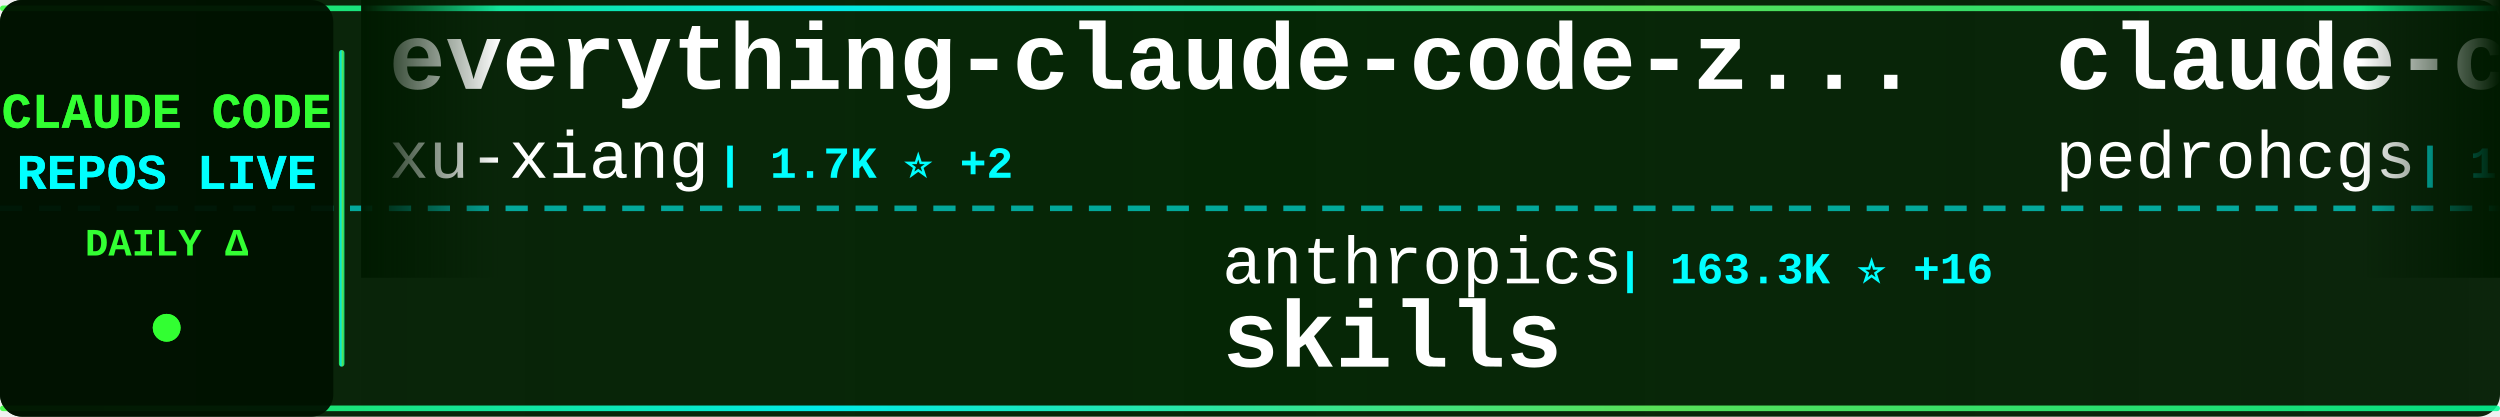
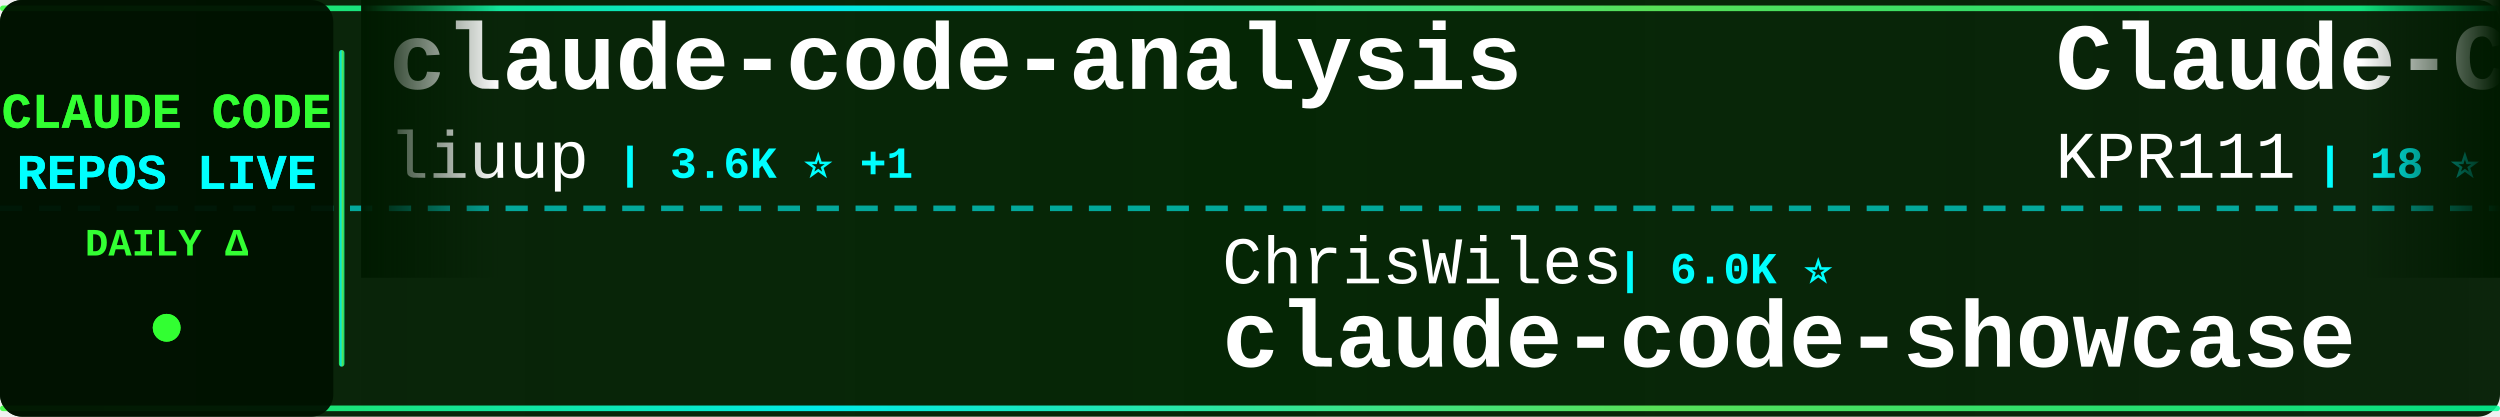
<svg xmlns="http://www.w3.org/2000/svg" width="900" height="150">
  <defs>
    <linearGradient id="tickerBg" x1="0%" y1="0%" x2="100%" y2="0%">
      <stop offset="0%" style="stop-color:#001a00;stop-opacity:0.95" />
      <stop offset="50%" style="stop-color:#002200;stop-opacity:0.98" />
      <stop offset="100%" style="stop-color:#001a00;stop-opacity:0.95" />
    </linearGradient>
    <linearGradient id="borderGrad" x1="0%" y1="0%" x2="100%" y2="0%">
      <stop offset="0%" style="stop-color:#33ff33;stop-opacity:0.85">
        <animate attributeName="stop-opacity" values="0.85;1;0.85" dur="2s" repeatCount="indefinite" />
      </stop>
      <stop offset="33%" style="stop-color:#00ffff;stop-opacity:0.9">
        <animate attributeName="stop-opacity" values="0.9;1;0.9" dur="2.2s" repeatCount="indefinite" />
      </stop>
      <stop offset="66%" style="stop-color:#66ff66;stop-opacity:0.85">
        <animate attributeName="stop-opacity" values="0.85;1;0.85" dur="1.8s" repeatCount="indefinite" />
      </stop>
      <stop offset="100%" style="stop-color:#00ff99;stop-opacity:0.85">
        <animate attributeName="stop-opacity" values="0.85;1;0.85" dur="2s" repeatCount="indefinite" />
      </stop>
    </linearGradient>
    <filter id="textGlow">
      <feGaussianBlur stdDeviation="0.1" result="coloredBlur" />
      <feMerge>
        <feMergeNode in="coloredBlur" />
        <feMergeNode in="SourceGraphic" />
      </feMerge>
    </filter>
    <filter id="metricGlow">
      <feGaussianBlur stdDeviation="0.2" result="coloredBlur" />
      <feMerge>
        <feMergeNode in="coloredBlur" />
        <feMergeNode in="SourceGraphic" />
      </feMerge>
    </filter>
    <linearGradient id="leftFade" x1="0%" y1="0%" x2="100%" y2="0%">
      <stop offset="0%" style="stop-color:#001a00;stop-opacity:1" />
      <stop offset="100%" style="stop-color:#001a00;stop-opacity:0" />
    </linearGradient>
    <linearGradient id="rightFade" x1="0%" y1="0%" x2="100%" y2="0%">
      <stop offset="0%" style="stop-color:#001a00;stop-opacity:0" />
      <stop offset="100%" style="stop-color:#001a00;stop-opacity:1" />
    </linearGradient>
  </defs>
  <rect width="900" height="150" fill="url(#tickerBg)" rx="8" />
  <rect x="0" y="2" width="900" height="2" fill="url(#borderGrad)" rx="1" />
  <rect x="0" y="146" width="900" height="2" fill="url(#borderGrad)" rx="1" />
  <line x1="0" y1="75" x2="900" y2="75" stroke="#00ffff" stroke-width="2" stroke-dasharray="8 6" opacity="0.6" />
  <rect x="0" y="0" width="120" height="150" fill="#001100" opacity="0.95" rx="8" />
  <text x="60" y="46" font-family="'Courier New', monospace" font-size="18" font-weight="bold" fill="#33ff33" text-anchor="middle" filter="url(#textGlow)">
    CLAUDE CODE
  </text>
  <text x="60" y="68" font-family="'Courier New', monospace" font-size="18" font-weight="bold" fill="#00ffff" text-anchor="middle" filter="url(#textGlow)">
    REPOS LIVE
  </text>
  <text x="60" y="92" font-family="'Courier New', monospace" font-size="14" font-weight="bold" fill="#33ff33" text-anchor="middle">
    DAILY Δ
  </text>
  <circle cx="60" cy="118" r="5" fill="#33ff33" filter="url(#metricGlow)">
    <animate attributeName="r" values="4;6;4" dur="1.5s" repeatCount="indefinite" />
    <animate attributeName="opacity" values="0.6;1;0.6" dur="1.5s" repeatCount="indefinite" />
  </circle>
  <rect x="122" y="18" width="2" height="114" fill="url(#borderGrad)" rx="1" />
  <clipPath id="tickerClip">
    <rect x="130" y="0" width="770" height="150" />
  </clipPath>
  <g clip-path="url(#tickerClip)">
    <g id="tickerItems">
      <animateTransform attributeName="transform" attributeType="XML" type="translate" from="0 0" to="-3000 0" dur="54s" repeatCount="indefinite" />
      <g transform="translate(0, 0)">
-         <text x="140" y="32" font-family="'Courier New', monospace" font-size="34" font-weight="bold" fill="#ffffff">everything-claude-code-z...</text>
-         <text x="140" y="64" font-family="'Courier New', monospace" font-size="24" font-weight="normal" fill="#ffffff" opacity="1.0">xu-xiang</text>
-         <text x="258" y="64" font-family="'Courier New', monospace" font-size="16" font-weight="bold" fill="#00ffff"> | 1.7K ⭐ +2</text>
+         <text x="140" y="32" font-family="'Courier New', monospace" font-size="34" font-weight="bold" fill="#ffffff">claude-code-analysis</text>
+         <text x="140" y="64" font-family="'Courier New', monospace" font-size="24" font-weight="normal" fill="#ffffff" opacity="1.0">liuup</text>
+         <text x="222" y="64" font-family="'Courier New', monospace" font-size="16" font-weight="bold" fill="#00ffff"> | 3.6K ⭐ +1</text>
      </g>
      <g transform="translate(300, 0)">
-         <text x="140" y="102" font-family="'Courier New', monospace" font-size="24" font-weight="normal" fill="#ffffff" opacity="1.0">anthropics</text>
-         <text x="282" y="102" font-family="'Courier New', monospace" font-size="16" font-weight="bold" fill="#00ffff"> | 163.3K ⭐ +16</text>
-         <text x="140" y="132" font-family="'Courier New', monospace" font-size="34" font-weight="bold" fill="#ffffff">skills</text>
+         <text x="140" y="102" font-family="'Courier New', monospace" font-size="24" font-weight="normal" fill="#ffffff" opacity="1.0">ChrisWiles</text>
+         <text x="282" y="102" font-family="'Courier New', monospace" font-size="16" font-weight="bold" fill="#00ffff"> | 6.0K ⭐</text>
+         <text x="140" y="132" font-family="'Courier New', monospace" font-size="34" font-weight="bold" fill="#ffffff">claude-code-showcase</text>
      </g>
      <g transform="translate(600, 0)">
-         <text x="140" y="32" font-family="'Courier New', monospace" font-size="34" font-weight="bold" fill="#ffffff">claude-code-my-workflow</text>
-         <text x="140" y="64" font-family="'Courier New', monospace" font-size="24" font-weight="normal" fill="#ffffff" opacity="1.0">pedrohcgs</text>
-         <text x="270" y="64" font-family="'Courier New', monospace" font-size="16" font-weight="bold" fill="#00ffff"> | 1.4K ⭐</text>
+         <text x="140" y="32" font-family="'Courier New', monospace" font-size="34" font-weight="bold" fill="#ffffff">Claude-Code</text>
+         <text x="140" y="64" font-family="'Courier New', monospace" font-size="24" font-weight="normal" fill="#ffffff" opacity="1.0">KPR111</text>
+         <text x="234" y="64" font-family="'Courier New', monospace" font-size="16" font-weight="bold" fill="#00ffff"> | 18 ⭐</text>
      </g>
      <g transform="translate(900, 0)">
-         <text x="140" y="102" font-family="'Courier New', monospace" font-size="24" font-weight="normal" fill="#ffffff" opacity="1.0">edmund-io</text>
-         <text x="270" y="102" font-family="'Courier New', monospace" font-size="16" font-weight="bold" fill="#00ffff"> | 1.5K ⭐</text>
-         <text x="140" y="132" font-family="'Courier New', monospace" font-size="34" font-weight="bold" fill="#ffffff">edmunds-claude-code</text>
+         <text x="140" y="102" font-family="'Courier New', monospace" font-size="24" font-weight="normal" fill="#ffffff" opacity="1.0">fuergaosi233</text>
+         <text x="306" y="102" font-family="'Courier New', monospace" font-size="16" font-weight="bold" fill="#00ffff"> | 2.8K ⭐ +1</text>
+         <text x="140" y="132" font-family="'Courier New', monospace" font-size="34" font-weight="bold" fill="#ffffff">claude-code-proxy</text>
      </g>
      <g transform="translate(1200, 0)">
-         <text x="140" y="32" font-family="'Courier New', monospace" font-size="34" font-weight="bold" fill="#ffffff">claude-code-spec-workflo...</text>
-         <text x="140" y="64" font-family="'Courier New', monospace" font-size="24" font-weight="normal" fill="#ffffff" opacity="1.0">Pimzino</text>
-         <text x="246" y="64" font-family="'Courier New', monospace" font-size="16" font-weight="bold" fill="#00ffff"> | 3.8K ⭐</text>
+         <text x="140" y="32" font-family="'Courier New', monospace" font-size="34" font-weight="bold" fill="#ffffff">claude-skills</text>
+         <text x="140" y="64" font-family="'Courier New', monospace" font-size="24" font-weight="normal" fill="#ffffff" opacity="1.0">alirezarezvani</text>
+         <text x="330" y="64" font-family="'Courier New', monospace" font-size="16" font-weight="bold" fill="#00ffff"> | 23.0K ⭐ +9</text>
      </g>
      <g transform="translate(1500, 0)">
-         <text x="140" y="102" font-family="'Courier New', monospace" font-size="24" font-weight="normal" fill="#ffffff" opacity="1.0">krusemediallc</text>
-         <text x="318" y="102" font-family="'Courier New', monospace" font-size="16" font-weight="bold" fill="#00ffff"> | 1.0K ⭐</text>
-         <text x="140" y="132" font-family="'Courier New', monospace" font-size="34" font-weight="bold" fill="#ffffff">arcads-claude-code</text>
+         <text x="140" y="102" font-family="'Courier New', monospace" font-size="24" font-weight="normal" fill="#ffffff" opacity="1.0">alejandrobalderas</text>
+         <text x="366" y="102" font-family="'Courier New', monospace" font-size="16" font-weight="bold" fill="#00ffff"> | 2.7K ⭐</text>
+         <text x="140" y="132" font-family="'Courier New', monospace" font-size="34" font-weight="bold" fill="#ffffff">claude-code-from-source</text>
      </g>
      <g transform="translate(1800, 0)">
-         <text x="140" y="32" font-family="'Courier New', monospace" font-size="34" font-weight="bold" fill="#ffffff">claude-code-settings</text>
-         <text x="140" y="64" font-family="'Courier New', monospace" font-size="24" font-weight="normal" fill="#ffffff" opacity="1.0">feiskyer</text>
-         <text x="258" y="64" font-family="'Courier New', monospace" font-size="16" font-weight="bold" fill="#00ffff"> | 1.6K ⭐</text>
+         <text x="140" y="32" font-family="'Courier New', monospace" font-size="34" font-weight="bold" fill="#ffffff">claude-code-local</text>
+         <text x="140" y="64" font-family="'Courier New', monospace" font-size="24" font-weight="normal" fill="#ffffff" opacity="1.0">nicedreamzapp</text>
+         <text x="318" y="64" font-family="'Courier New', monospace" font-size="16" font-weight="bold" fill="#00ffff"> | 3.0K ⭐ +2</text>
      </g>
      <g transform="translate(2100, 0)">
-         <text x="140" y="102" font-family="'Courier New', monospace" font-size="24" font-weight="normal" fill="#ffffff" opacity="1.0">huangserva</text>
-         <text x="282" y="102" font-family="'Courier New', monospace" font-size="16" font-weight="bold" fill="#00ffff"> | 624 ⭐</text>
-         <text x="140" y="132" font-family="'Courier New', monospace" font-size="34" font-weight="bold" fill="#ffffff">claude-code-cli</text>
+         <text x="140" y="102" font-family="'Courier New', monospace" font-size="24" font-weight="normal" fill="#ffffff" opacity="1.0">ding113</text>
+         <text x="246" y="102" font-family="'Courier New', monospace" font-size="16" font-weight="bold" fill="#00ffff"> | 3.3K ⭐</text>
+         <text x="140" y="132" font-family="'Courier New', monospace" font-size="34" font-weight="bold" fill="#ffffff">claude-code-hub</text>
      </g>
      <g transform="translate(2400, 0)">
-         <text x="140" y="32" font-family="'Courier New', monospace" font-size="34" font-weight="bold" fill="#ffffff">claude-code-cheat-sheet</text>
-         <text x="140" y="64" font-family="'Courier New', monospace" font-size="24" font-weight="normal" fill="#ffffff" opacity="1.0">Njengah</text>
-         <text x="246" y="64" font-family="'Courier New', monospace" font-size="16" font-weight="bold" fill="#00ffff"> | 1.9K ⭐</text>
+         <text x="140" y="32" font-family="'Courier New', monospace" font-size="34" font-weight="bold" fill="#ffffff">pi-vs-claude-code</text>
+         <text x="140" y="64" font-family="'Courier New', monospace" font-size="24" font-weight="normal" fill="#ffffff" opacity="1.0">disler</text>
+         <text x="234" y="64" font-family="'Courier New', monospace" font-size="16" font-weight="bold" fill="#00ffff"> | 1.5K ⭐ +2</text>
      </g>
      <g transform="translate(2700, 0)">
-         <text x="140" y="102" font-family="'Courier New', monospace" font-size="24" font-weight="normal" fill="#ffffff" opacity="1.0">Alishahryar1</text>
-         <text x="306" y="102" font-family="'Courier New', monospace" font-size="16" font-weight="bold" fill="#00ffff"> | 41.6K ⭐ +19</text>
-         <text x="140" y="132" font-family="'Courier New', monospace" font-size="34" font-weight="bold" fill="#ffffff">free-claude-code</text>
+         <text x="140" y="102" font-family="'Courier New', monospace" font-size="24" font-weight="normal" fill="#ffffff" opacity="1.0">ChinaSiro</text>
+         <text x="270" y="102" font-family="'Courier New', monospace" font-size="16" font-weight="bold" fill="#00ffff"> | 9.6K ⭐ +2</text>
+         <text x="140" y="132" font-family="'Courier New', monospace" font-size="34" font-weight="bold" fill="#ffffff">claude-code-sourcemap</text>
      </g>
      <g transform="translate(3000, 0)">
-         <text x="140" y="32" font-family="'Courier New', monospace" font-size="34" font-weight="bold" fill="#ffffff">everything-claude-code-z...</text>
-         <text x="140" y="64" font-family="'Courier New', monospace" font-size="24" font-weight="normal" fill="#ffffff" opacity="1.0">xu-xiang</text>
-         <text x="258" y="64" font-family="'Courier New', monospace" font-size="16" font-weight="bold" fill="#00ffff"> | 1.7K ⭐ +2</text>
+         <text x="140" y="32" font-family="'Courier New', monospace" font-size="34" font-weight="bold" fill="#ffffff">claude-code-analysis</text>
+         <text x="140" y="64" font-family="'Courier New', monospace" font-size="24" font-weight="normal" fill="#ffffff" opacity="1.0">liuup</text>
+         <text x="222" y="64" font-family="'Courier New', monospace" font-size="16" font-weight="bold" fill="#00ffff"> | 3.6K ⭐ +1</text>
      </g>
      <g transform="translate(3300, 0)">
-         <text x="140" y="102" font-family="'Courier New', monospace" font-size="24" font-weight="normal" fill="#ffffff" opacity="1.0">anthropics</text>
-         <text x="282" y="102" font-family="'Courier New', monospace" font-size="16" font-weight="bold" fill="#00ffff"> | 163.3K ⭐ +16</text>
-         <text x="140" y="132" font-family="'Courier New', monospace" font-size="34" font-weight="bold" fill="#ffffff">skills</text>
+         <text x="140" y="102" font-family="'Courier New', monospace" font-size="24" font-weight="normal" fill="#ffffff" opacity="1.0">ChrisWiles</text>
+         <text x="282" y="102" font-family="'Courier New', monospace" font-size="16" font-weight="bold" fill="#00ffff"> | 6.0K ⭐</text>
+         <text x="140" y="132" font-family="'Courier New', monospace" font-size="34" font-weight="bold" fill="#ffffff">claude-code-showcase</text>
      </g>
      <g transform="translate(3600, 0)">
-         <text x="140" y="32" font-family="'Courier New', monospace" font-size="34" font-weight="bold" fill="#ffffff">claude-code-my-workflow</text>
-         <text x="140" y="64" font-family="'Courier New', monospace" font-size="24" font-weight="normal" fill="#ffffff" opacity="1.0">pedrohcgs</text>
-         <text x="270" y="64" font-family="'Courier New', monospace" font-size="16" font-weight="bold" fill="#00ffff"> | 1.4K ⭐</text>
+         <text x="140" y="32" font-family="'Courier New', monospace" font-size="34" font-weight="bold" fill="#ffffff">Claude-Code</text>
+         <text x="140" y="64" font-family="'Courier New', monospace" font-size="24" font-weight="normal" fill="#ffffff" opacity="1.0">KPR111</text>
+         <text x="234" y="64" font-family="'Courier New', monospace" font-size="16" font-weight="bold" fill="#00ffff"> | 18 ⭐</text>
      </g>
      <g transform="translate(3900, 0)">
-         <text x="140" y="102" font-family="'Courier New', monospace" font-size="24" font-weight="normal" fill="#ffffff" opacity="1.0">edmund-io</text>
-         <text x="270" y="102" font-family="'Courier New', monospace" font-size="16" font-weight="bold" fill="#00ffff"> | 1.5K ⭐</text>
-         <text x="140" y="132" font-family="'Courier New', monospace" font-size="34" font-weight="bold" fill="#ffffff">edmunds-claude-code</text>
+         <text x="140" y="102" font-family="'Courier New', monospace" font-size="24" font-weight="normal" fill="#ffffff" opacity="1.0">fuergaosi233</text>
+         <text x="306" y="102" font-family="'Courier New', monospace" font-size="16" font-weight="bold" fill="#00ffff"> | 2.8K ⭐ +1</text>
+         <text x="140" y="132" font-family="'Courier New', monospace" font-size="34" font-weight="bold" fill="#ffffff">claude-code-proxy</text>
      </g>
    </g>
  </g>
  <rect x="130" y="0" width="50" height="100" fill="url(#leftFade)" />
  <rect x="850" y="0" width="50" height="100" fill="url(#rightFade)" />
</svg>
